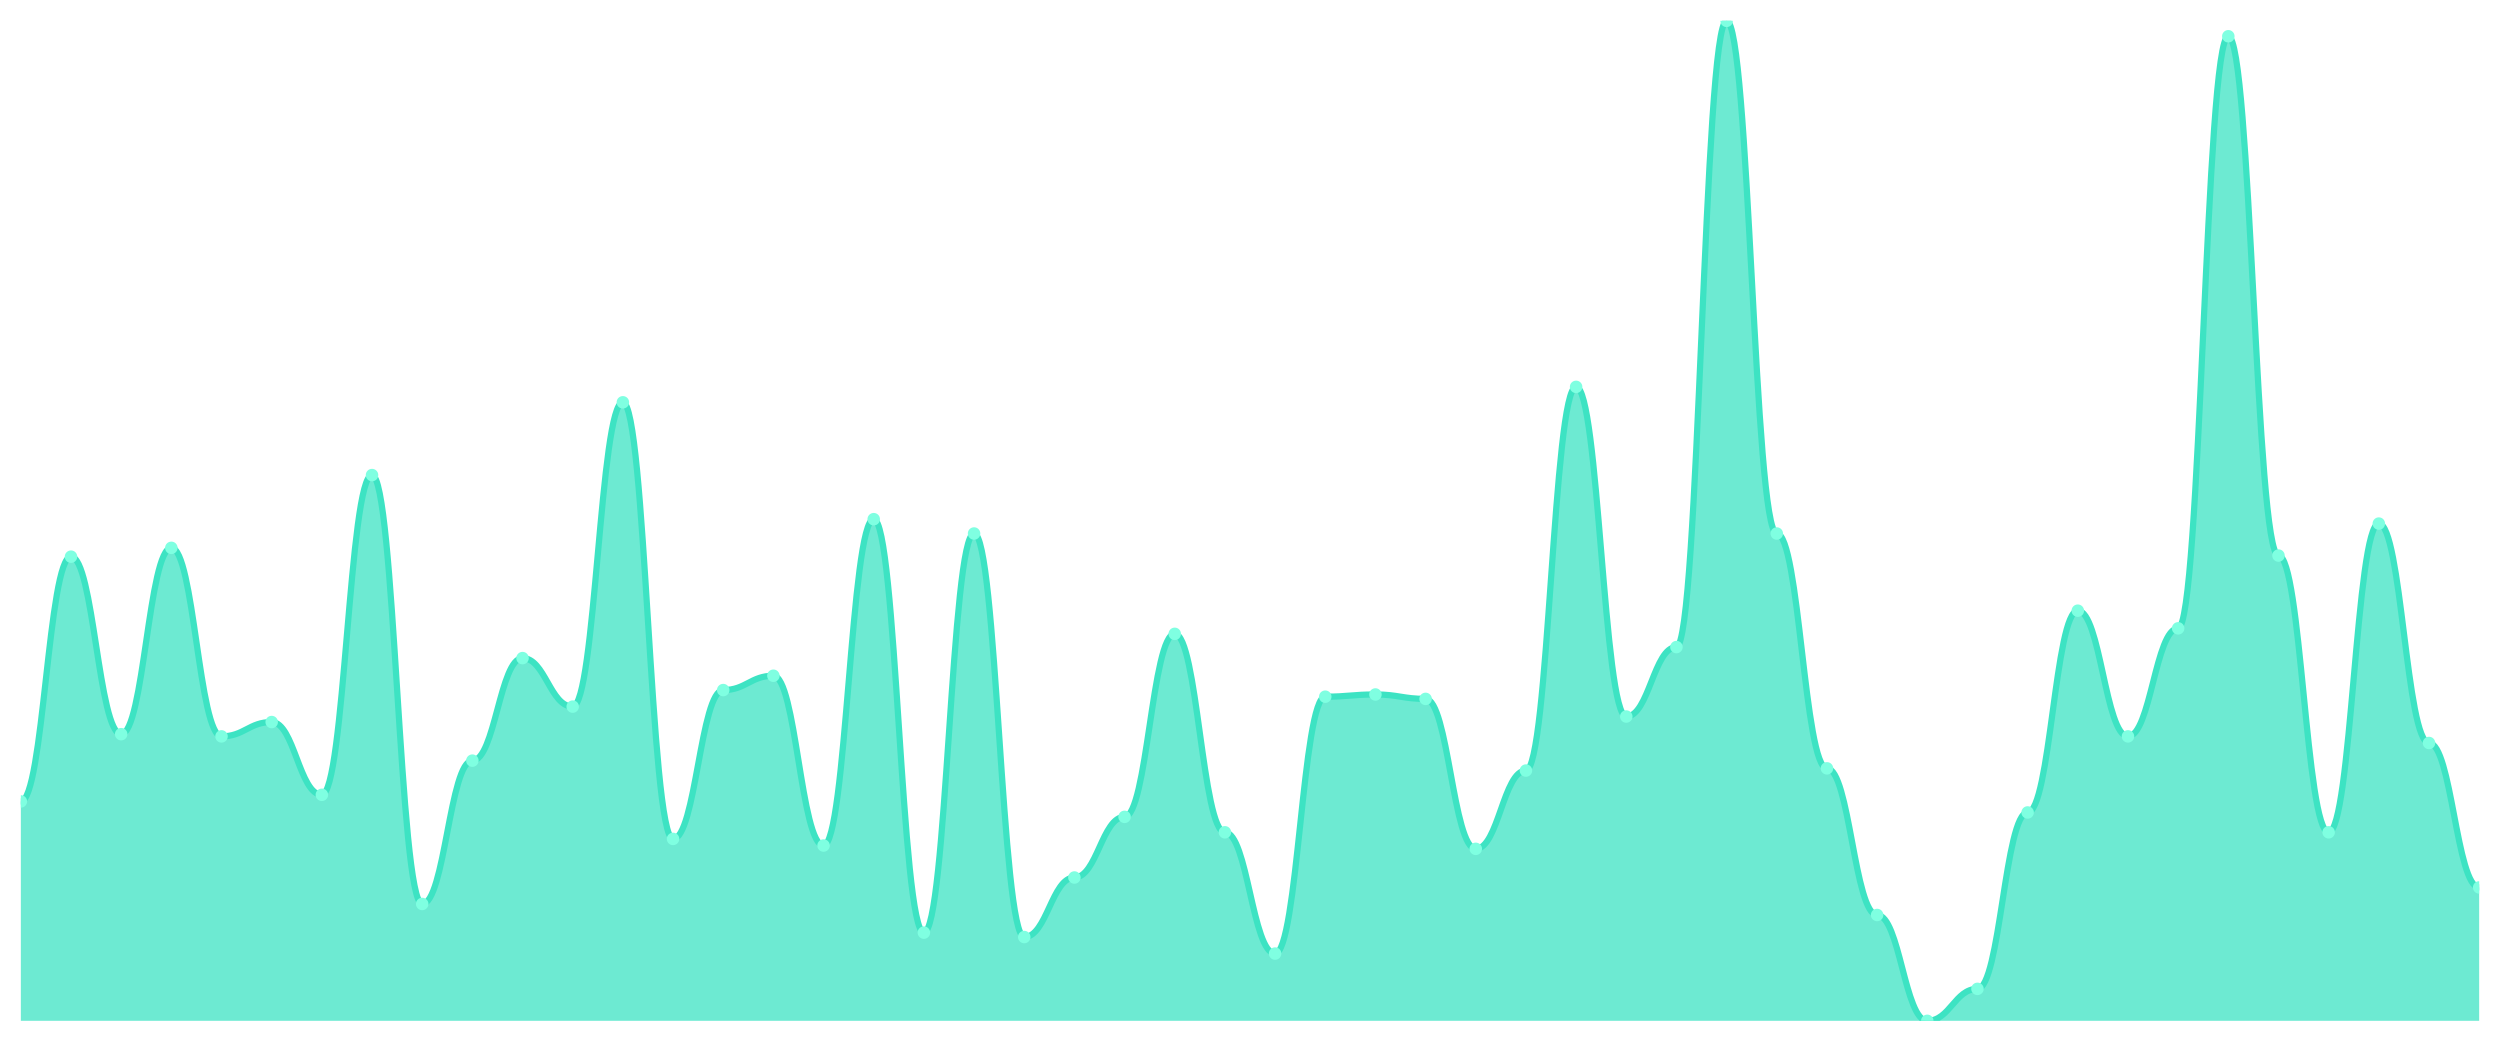
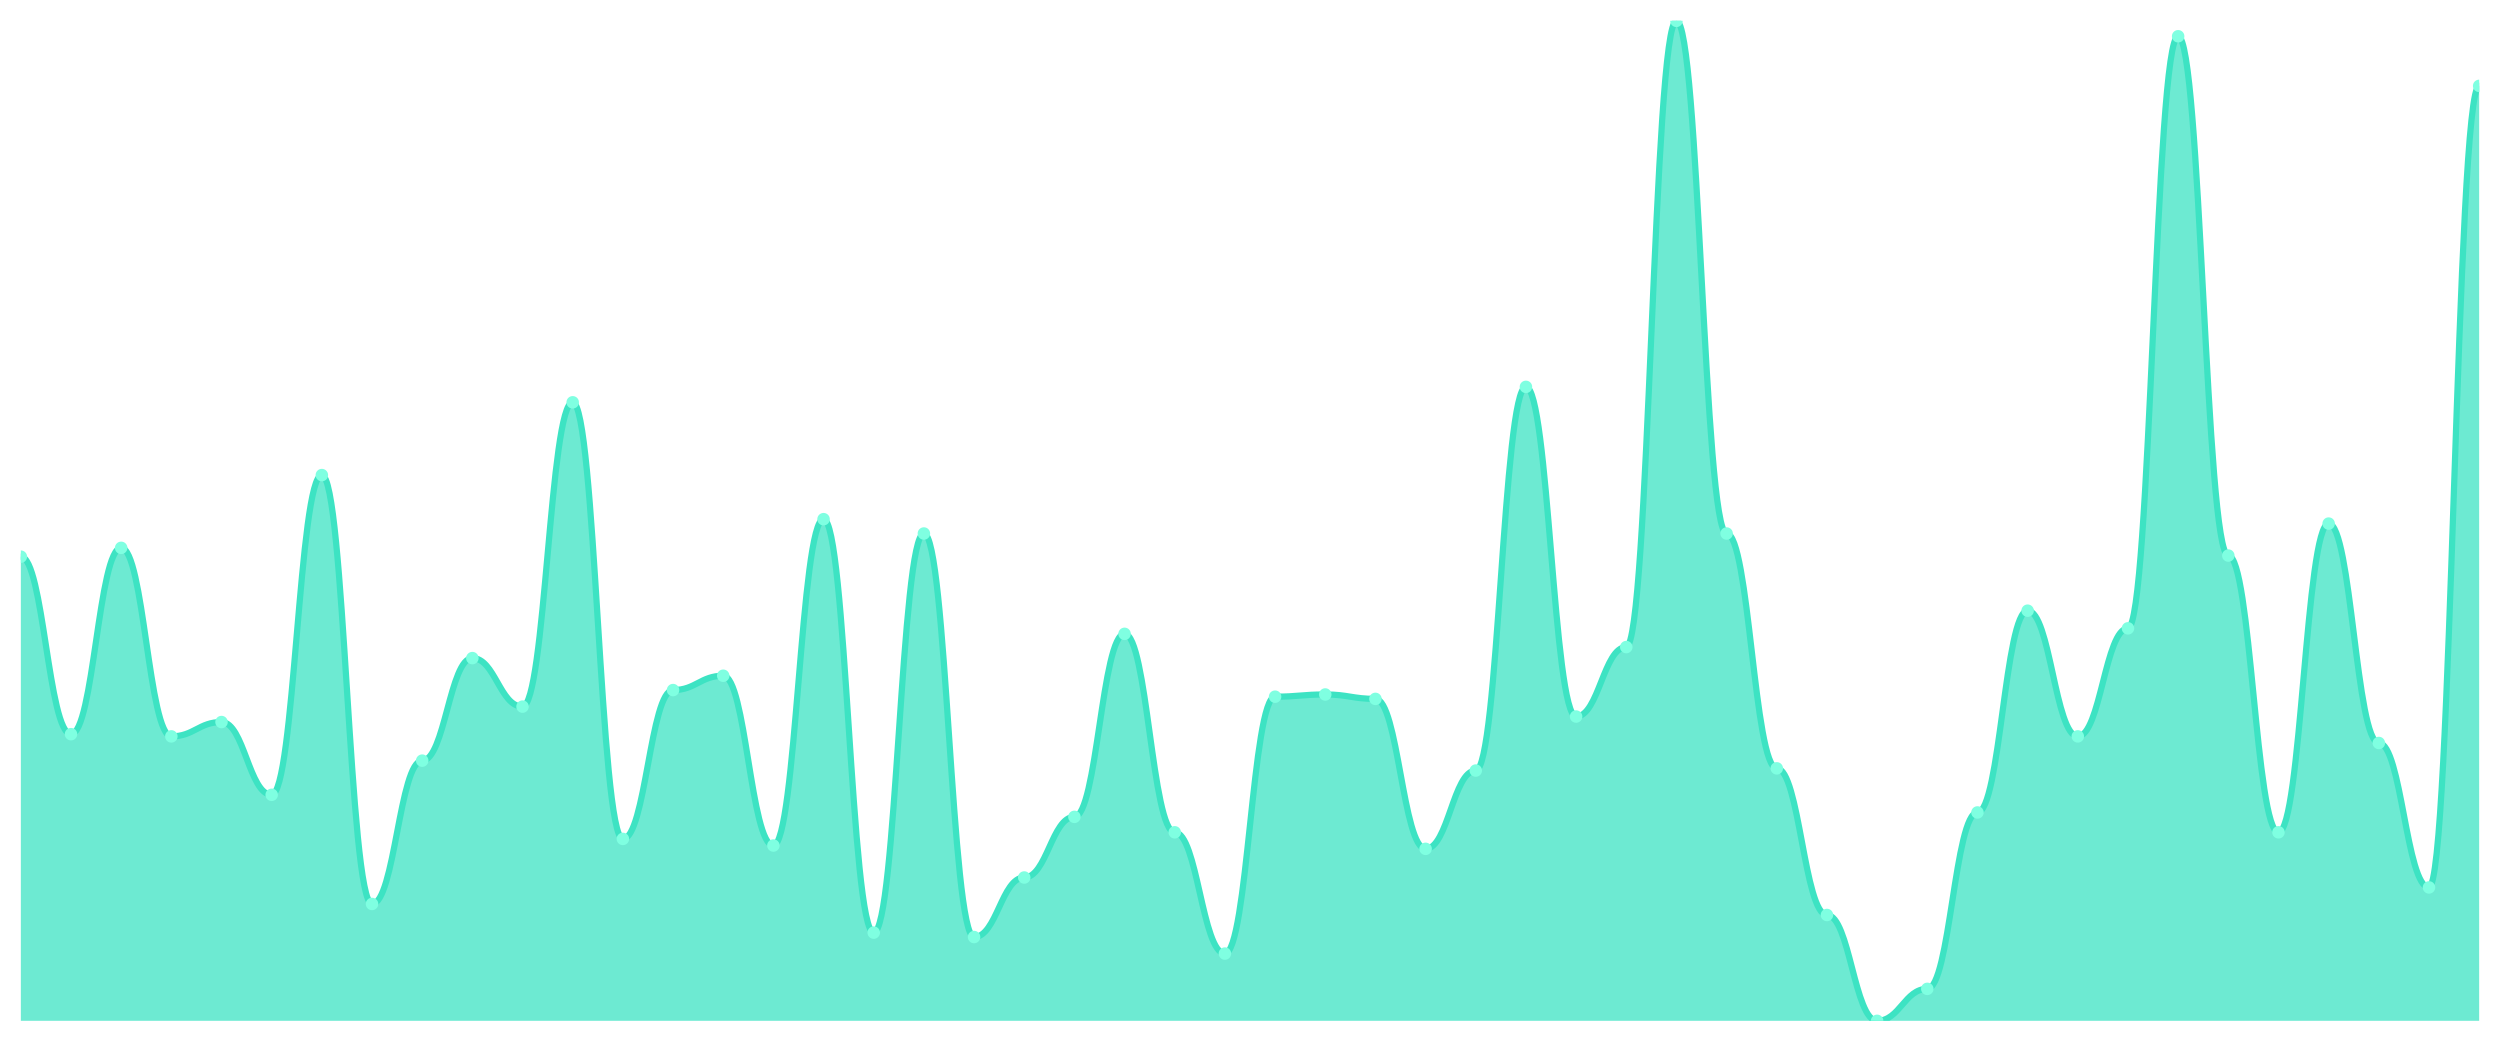
<svg xmlns="http://www.w3.org/2000/svg" viewBox="0 0 1200 500" width="1200" height="500">
  <defs>
    <clipPath id="c">
      <rect x="10" y="10" width="1180" height="480" />
    </clipPath>
  </defs>
  <rect width="1200" height="500" fill="none" />
  <g clip-path="url(#c)">
-     <path d="M 10,490 L 10,384.686 C 20.837,384.686 23.245,267.2 34.082,267.2 C 44.918,267.2 47.327,352.404 58.163,352.404 C 69,352.404 71.408,262.966 82.245,262.966 C 93.082,262.966 95.49,353.462 106.327,353.462 C 117.163,353.462 119.571,346.582 130.408,346.582 C 141.245,346.582 143.653,381.51 154.49,381.51 C 165.327,381.51 167.735,228.037 178.571,228.037 C 189.408,228.037 191.816,433.903 202.653,433.903 C 213.49,433.903 215.898,365.105 226.735,365.105 C 237.571,365.105 239.98,315.888 250.816,315.888 C 261.653,315.888 264.061,339.173 274.898,339.173 C 285.735,339.173 288.143,193.109 298.98,193.109 C 309.816,193.109 312.224,402.679 323.061,402.679 C 333.898,402.679 336.306,331.235 347.143,331.235 C 357.98,331.235 360.388,324.355 371.224,324.355 C 382.061,324.355 384.469,405.854 395.306,405.854 C 406.143,405.854 408.551,249.206 419.388,249.206 C 430.224,249.206 432.633,447.663 443.469,447.663 C 454.306,447.663 456.714,256.086 467.551,256.086 C 478.388,256.086 480.796,449.779 491.633,449.779 C 502.469,449.779 504.878,421.202 515.714,421.202 C 526.551,421.202 528.959,392.095 539.796,392.095 C 550.633,392.095 553.041,304.245 563.878,304.245 C 574.714,304.245 577.122,399.504 587.959,399.504 C 598.796,399.504 601.204,457.718 612.041,457.718 C 622.878,457.718 625.286,334.41 636.122,334.41 C 646.959,334.41 649.367,333.352 660.204,333.352 C 671.041,333.352 673.449,335.469 684.286,335.469 C 695.122,335.469 697.531,407.442 708.367,407.442 C 719.204,407.442 721.612,369.868 732.449,369.868 C 743.286,369.868 745.694,185.7 756.531,185.7 C 767.367,185.7 769.776,343.936 780.612,343.936 C 791.449,343.936 793.857,310.595 804.694,310.595 C 815.531,310.595 817.939,10 828.776,10 C 839.612,10 842.02,256.086 852.857,256.086 C 863.694,256.086 866.102,368.809 876.939,368.809 C 887.776,368.809 890.184,439.195 901.02,439.195 C 911.857,439.195 914.265,490 925.102,490 C 935.939,490 938.347,474.653 949.184,474.653 C 960.02,474.653 962.429,389.978 973.265,389.978 C 984.102,389.978 986.51,293.131 997.347,293.131 C 1008.184,293.131 1010.592,353.462 1021.429,353.462 C 1032.265,353.462 1034.673,301.599 1045.51,301.599 C 1056.347,301.599 1058.755,17.409 1069.592,17.409 C 1080.429,17.409 1082.837,266.67 1093.673,266.67 C 1104.51,266.67 1106.918,399.504 1117.755,399.504 C 1128.592,399.504 1131,251.323 1141.837,251.323 C 1152.673,251.323 1155.082,356.637 1165.918,356.637 C 1176.755,356.637 1179.163,425.965 1190,425.965 L 1190,490 Z" fill="rgba(61,227,195,0.75)" />
-     <path d="M 10,384.686 C 20.837,384.686 23.245,267.2 34.082,267.2 C 44.918,267.2 47.327,352.404 58.163,352.404 C 69,352.404 71.408,262.966 82.245,262.966 C 93.082,262.966 95.49,353.462 106.327,353.462 C 117.163,353.462 119.571,346.582 130.408,346.582 C 141.245,346.582 143.653,381.51 154.49,381.51 C 165.327,381.51 167.735,228.037 178.571,228.037 C 189.408,228.037 191.816,433.903 202.653,433.903 C 213.49,433.903 215.898,365.105 226.735,365.105 C 237.571,365.105 239.98,315.888 250.816,315.888 C 261.653,315.888 264.061,339.173 274.898,339.173 C 285.735,339.173 288.143,193.109 298.98,193.109 C 309.816,193.109 312.224,402.679 323.061,402.679 C 333.898,402.679 336.306,331.235 347.143,331.235 C 357.98,331.235 360.388,324.355 371.224,324.355 C 382.061,324.355 384.469,405.854 395.306,405.854 C 406.143,405.854 408.551,249.206 419.388,249.206 C 430.224,249.206 432.633,447.663 443.469,447.663 C 454.306,447.663 456.714,256.086 467.551,256.086 C 478.388,256.086 480.796,449.779 491.633,449.779 C 502.469,449.779 504.878,421.202 515.714,421.202 C 526.551,421.202 528.959,392.095 539.796,392.095 C 550.633,392.095 553.041,304.245 563.878,304.245 C 574.714,304.245 577.122,399.504 587.959,399.504 C 598.796,399.504 601.204,457.718 612.041,457.718 C 622.878,457.718 625.286,334.41 636.122,334.41 C 646.959,334.41 649.367,333.352 660.204,333.352 C 671.041,333.352 673.449,335.469 684.286,335.469 C 695.122,335.469 697.531,407.442 708.367,407.442 C 719.204,407.442 721.612,369.868 732.449,369.868 C 743.286,369.868 745.694,185.7 756.531,185.7 C 767.367,185.7 769.776,343.936 780.612,343.936 C 791.449,343.936 793.857,310.595 804.694,310.595 C 815.531,310.595 817.939,10 828.776,10 C 839.612,10 842.02,256.086 852.857,256.086 C 863.694,256.086 866.102,368.809 876.939,368.809 C 887.776,368.809 890.184,439.195 901.02,439.195 C 911.857,439.195 914.265,490 925.102,490 C 935.939,490 938.347,474.653 949.184,474.653 C 960.02,474.653 962.429,389.978 973.265,389.978 C 984.102,389.978 986.51,293.131 997.347,293.131 C 1008.184,293.131 1010.592,353.462 1021.429,353.462 C 1032.265,353.462 1034.673,301.599 1045.51,301.599 C 1056.347,301.599 1058.755,17.409 1069.592,17.409 C 1080.429,17.409 1082.837,266.67 1093.673,266.67 C 1104.51,266.67 1106.918,399.504 1117.755,399.504 C 1128.592,399.504 1131,251.323 1141.837,251.323 C 1152.673,251.323 1155.082,356.637 1165.918,356.637 C 1176.755,356.637 1179.163,425.965 1190,425.965" fill="none" stroke="#3de3c3" stroke-width="3" stroke-linecap="round" stroke-linejoin="round" />
-     <circle cx="10" cy="384.686" r="3" fill="#7fffe1" />
-     <circle cx="34.082" cy="267.2" r="3" fill="#7fffe1" />
-     <circle cx="58.163" cy="352.404" r="3" fill="#7fffe1" />
-     <circle cx="82.245" cy="262.966" r="3" fill="#7fffe1" />
-     <circle cx="106.327" cy="353.462" r="3" fill="#7fffe1" />
-     <circle cx="130.408" cy="346.582" r="3" fill="#7fffe1" />
-     <circle cx="154.49" cy="381.51" r="3" fill="#7fffe1" />
-     <circle cx="178.571" cy="228.037" r="3" fill="#7fffe1" />
-     <circle cx="202.653" cy="433.903" r="3" fill="#7fffe1" />
-     <circle cx="226.735" cy="365.105" r="3" fill="#7fffe1" />
-     <circle cx="250.816" cy="315.888" r="3" fill="#7fffe1" />
-     <circle cx="274.898" cy="339.173" r="3" fill="#7fffe1" />
-     <circle cx="298.98" cy="193.109" r="3" fill="#7fffe1" />
-     <circle cx="323.061" cy="402.679" r="3" fill="#7fffe1" />
-     <circle cx="347.143" cy="331.235" r="3" fill="#7fffe1" />
-     <circle cx="371.224" cy="324.355" r="3" fill="#7fffe1" />
-     <circle cx="395.306" cy="405.854" r="3" fill="#7fffe1" />
-     <circle cx="419.388" cy="249.206" r="3" fill="#7fffe1" />
-     <circle cx="443.469" cy="447.663" r="3" fill="#7fffe1" />
-     <circle cx="467.551" cy="256.086" r="3" fill="#7fffe1" />
-     <circle cx="491.633" cy="449.779" r="3" fill="#7fffe1" />
-     <circle cx="515.714" cy="421.202" r="3" fill="#7fffe1" />
-     <circle cx="539.796" cy="392.095" r="3" fill="#7fffe1" />
-     <circle cx="563.878" cy="304.245" r="3" fill="#7fffe1" />
-     <circle cx="587.959" cy="399.504" r="3" fill="#7fffe1" />
-     <circle cx="612.041" cy="457.718" r="3" fill="#7fffe1" />
-     <circle cx="636.122" cy="334.41" r="3" fill="#7fffe1" />
-     <circle cx="660.204" cy="333.352" r="3" fill="#7fffe1" />
-     <circle cx="684.286" cy="335.469" r="3" fill="#7fffe1" />
-     <circle cx="708.367" cy="407.442" r="3" fill="#7fffe1" />
-     <circle cx="732.449" cy="369.868" r="3" fill="#7fffe1" />
-     <circle cx="756.531" cy="185.7" r="3" fill="#7fffe1" />
-     <circle cx="780.612" cy="343.936" r="3" fill="#7fffe1" />
-     <circle cx="804.694" cy="310.595" r="3" fill="#7fffe1" />
-     <circle cx="828.776" cy="10" r="3" fill="#7fffe1" />
-     <circle cx="852.857" cy="256.086" r="3" fill="#7fffe1" />
-     <circle cx="876.939" cy="368.809" r="3" fill="#7fffe1" />
-     <circle cx="901.02" cy="439.195" r="3" fill="#7fffe1" />
-     <circle cx="925.102" cy="490" r="3" fill="#7fffe1" />
-     <circle cx="949.184" cy="474.653" r="3" fill="#7fffe1" />
-     <circle cx="973.265" cy="389.978" r="3" fill="#7fffe1" />
-     <circle cx="997.347" cy="293.131" r="3" fill="#7fffe1" />
-     <circle cx="1021.429" cy="353.462" r="3" fill="#7fffe1" />
-     <circle cx="1045.51" cy="301.599" r="3" fill="#7fffe1" />
-     <circle cx="1069.592" cy="17.409" r="3" fill="#7fffe1" />
-     <circle cx="1093.673" cy="266.67" r="3" fill="#7fffe1" />
-     <circle cx="1117.755" cy="399.504" r="3" fill="#7fffe1" />
-     <circle cx="1141.837" cy="251.323" r="3" fill="#7fffe1" />
-     <circle cx="1165.918" cy="356.637" r="3" fill="#7fffe1" />
-     <circle cx="1190" cy="425.965" r="3" fill="#7fffe1" />
+     <path d="M 10,490 L 10,267.2 C 20.837,267.2 23.245,352.404 34.082,352.404 C 44.918,352.404 47.327,262.966 58.163,262.966 C 69,262.966 71.408,353.462 82.245,353.462 C 93.082,353.462 95.49,346.582 106.327,346.582 C 117.163,346.582 119.571,381.51 130.408,381.51 C 141.245,381.51 143.653,228.037 154.49,228.037 C 165.327,228.037 167.735,433.903 178.571,433.903 C 189.408,433.903 191.816,365.105 202.653,365.105 C 213.49,365.105 215.898,315.888 226.735,315.888 C 237.571,315.888 239.98,339.173 250.816,339.173 C 261.653,339.173 264.061,193.109 274.898,193.109 C 285.735,193.109 288.143,402.679 298.98,402.679 C 309.816,402.679 312.224,331.235 323.061,331.235 C 333.898,331.235 336.306,324.355 347.143,324.355 C 357.98,324.355 360.388,405.854 371.224,405.854 C 382.061,405.854 384.469,249.206 395.306,249.206 C 406.143,249.206 408.551,447.663 419.388,447.663 C 430.224,447.663 432.633,256.086 443.469,256.086 C 454.306,256.086 456.714,449.779 467.551,449.779 C 478.388,449.779 480.796,421.202 491.633,421.202 C 502.469,421.202 504.878,392.095 515.714,392.095 C 526.551,392.095 528.959,304.245 539.796,304.245 C 550.633,304.245 553.041,399.504 563.878,399.504 C 574.714,399.504 577.122,457.718 587.959,457.718 C 598.796,457.718 601.204,334.41 612.041,334.41 C 622.878,334.41 625.286,333.352 636.122,333.352 C 646.959,333.352 649.367,335.469 660.204,335.469 C 671.041,335.469 673.449,407.442 684.286,407.442 C 695.122,407.442 697.531,369.868 708.367,369.868 C 719.204,369.868 721.612,185.7 732.449,185.7 C 743.286,185.7 745.694,343.936 756.531,343.936 C 767.367,343.936 769.776,310.595 780.612,310.595 C 791.449,310.595 793.857,10 804.694,10 C 815.531,10 817.939,256.086 828.776,256.086 C 839.612,256.086 842.02,368.809 852.857,368.809 C 863.694,368.809 866.102,439.195 876.939,439.195 C 887.776,439.195 890.184,490 901.02,490 C 911.857,490 914.265,474.653 925.102,474.653 C 935.939,474.653 938.347,389.978 949.184,389.978 C 960.02,389.978 962.429,293.131 973.265,293.131 C 984.102,293.131 986.51,353.462 997.347,353.462 C 1008.184,353.462 1010.592,301.599 1021.429,301.599 C 1032.265,301.599 1034.673,17.409 1045.51,17.409 C 1056.347,17.409 1058.755,266.67 1069.592,266.67 C 1080.429,266.67 1082.837,399.504 1093.673,399.504 C 1104.51,399.504 1106.918,251.323 1117.755,251.323 C 1128.592,251.323 1131,356.637 1141.837,356.637 C 1152.673,356.637 1155.082,425.965 1165.918,425.965 C 1176.755,425.965 1179.163,41.224 1190,41.224 L 1190,490 Z" fill="rgba(61,227,195,0.75)" />
+     <path d="M 10,267.2 C 20.837,267.2 23.245,352.404 34.082,352.404 C 44.918,352.404 47.327,262.966 58.163,262.966 C 69,262.966 71.408,353.462 82.245,353.462 C 93.082,353.462 95.49,346.582 106.327,346.582 C 117.163,346.582 119.571,381.51 130.408,381.51 C 141.245,381.51 143.653,228.037 154.49,228.037 C 165.327,228.037 167.735,433.903 178.571,433.903 C 189.408,433.903 191.816,365.105 202.653,365.105 C 213.49,365.105 215.898,315.888 226.735,315.888 C 237.571,315.888 239.98,339.173 250.816,339.173 C 261.653,339.173 264.061,193.109 274.898,193.109 C 285.735,193.109 288.143,402.679 298.98,402.679 C 309.816,402.679 312.224,331.235 323.061,331.235 C 333.898,331.235 336.306,324.355 347.143,324.355 C 357.98,324.355 360.388,405.854 371.224,405.854 C 382.061,405.854 384.469,249.206 395.306,249.206 C 406.143,249.206 408.551,447.663 419.388,447.663 C 430.224,447.663 432.633,256.086 443.469,256.086 C 454.306,256.086 456.714,449.779 467.551,449.779 C 478.388,449.779 480.796,421.202 491.633,421.202 C 502.469,421.202 504.878,392.095 515.714,392.095 C 526.551,392.095 528.959,304.245 539.796,304.245 C 550.633,304.245 553.041,399.504 563.878,399.504 C 574.714,399.504 577.122,457.718 587.959,457.718 C 598.796,457.718 601.204,334.41 612.041,334.41 C 622.878,334.41 625.286,333.352 636.122,333.352 C 646.959,333.352 649.367,335.469 660.204,335.469 C 671.041,335.469 673.449,407.442 684.286,407.442 C 695.122,407.442 697.531,369.868 708.367,369.868 C 719.204,369.868 721.612,185.7 732.449,185.7 C 743.286,185.7 745.694,343.936 756.531,343.936 C 767.367,343.936 769.776,310.595 780.612,310.595 C 791.449,310.595 793.857,10 804.694,10 C 815.531,10 817.939,256.086 828.776,256.086 C 839.612,256.086 842.02,368.809 852.857,368.809 C 863.694,368.809 866.102,439.195 876.939,439.195 C 887.776,439.195 890.184,490 901.02,490 C 911.857,490 914.265,474.653 925.102,474.653 C 935.939,474.653 938.347,389.978 949.184,389.978 C 960.02,389.978 962.429,293.131 973.265,293.131 C 984.102,293.131 986.51,353.462 997.347,353.462 C 1008.184,353.462 1010.592,301.599 1021.429,301.599 C 1032.265,301.599 1034.673,17.409 1045.51,17.409 C 1056.347,17.409 1058.755,266.67 1069.592,266.67 C 1080.429,266.67 1082.837,399.504 1093.673,399.504 C 1104.51,399.504 1106.918,251.323 1117.755,251.323 C 1128.592,251.323 1131,356.637 1141.837,356.637 C 1152.673,356.637 1155.082,425.965 1165.918,425.965 C 1176.755,425.965 1179.163,41.224 1190,41.224" fill="none" stroke="#3de3c3" stroke-width="3" stroke-linecap="round" stroke-linejoin="round" />
+     <circle cx="10" cy="267.2" r="3" fill="#7fffe1" />
+     <circle cx="34.082" cy="352.404" r="3" fill="#7fffe1" />
+     <circle cx="58.163" cy="262.966" r="3" fill="#7fffe1" />
+     <circle cx="82.245" cy="353.462" r="3" fill="#7fffe1" />
+     <circle cx="106.327" cy="346.582" r="3" fill="#7fffe1" />
+     <circle cx="130.408" cy="381.51" r="3" fill="#7fffe1" />
+     <circle cx="154.49" cy="228.037" r="3" fill="#7fffe1" />
+     <circle cx="178.571" cy="433.903" r="3" fill="#7fffe1" />
+     <circle cx="202.653" cy="365.105" r="3" fill="#7fffe1" />
+     <circle cx="226.735" cy="315.888" r="3" fill="#7fffe1" />
+     <circle cx="250.816" cy="339.173" r="3" fill="#7fffe1" />
+     <circle cx="274.898" cy="193.109" r="3" fill="#7fffe1" />
+     <circle cx="298.98" cy="402.679" r="3" fill="#7fffe1" />
+     <circle cx="323.061" cy="331.235" r="3" fill="#7fffe1" />
+     <circle cx="347.143" cy="324.355" r="3" fill="#7fffe1" />
+     <circle cx="371.224" cy="405.854" r="3" fill="#7fffe1" />
+     <circle cx="395.306" cy="249.206" r="3" fill="#7fffe1" />
+     <circle cx="419.388" cy="447.663" r="3" fill="#7fffe1" />
+     <circle cx="443.469" cy="256.086" r="3" fill="#7fffe1" />
+     <circle cx="467.551" cy="449.779" r="3" fill="#7fffe1" />
+     <circle cx="491.633" cy="421.202" r="3" fill="#7fffe1" />
+     <circle cx="515.714" cy="392.095" r="3" fill="#7fffe1" />
+     <circle cx="539.796" cy="304.245" r="3" fill="#7fffe1" />
+     <circle cx="563.878" cy="399.504" r="3" fill="#7fffe1" />
+     <circle cx="587.959" cy="457.718" r="3" fill="#7fffe1" />
+     <circle cx="612.041" cy="334.41" r="3" fill="#7fffe1" />
+     <circle cx="636.122" cy="333.352" r="3" fill="#7fffe1" />
+     <circle cx="660.204" cy="335.469" r="3" fill="#7fffe1" />
+     <circle cx="684.286" cy="407.442" r="3" fill="#7fffe1" />
+     <circle cx="708.367" cy="369.868" r="3" fill="#7fffe1" />
+     <circle cx="732.449" cy="185.7" r="3" fill="#7fffe1" />
+     <circle cx="756.531" cy="343.936" r="3" fill="#7fffe1" />
+     <circle cx="780.612" cy="310.595" r="3" fill="#7fffe1" />
+     <circle cx="804.694" cy="10" r="3" fill="#7fffe1" />
+     <circle cx="828.776" cy="256.086" r="3" fill="#7fffe1" />
+     <circle cx="852.857" cy="368.809" r="3" fill="#7fffe1" />
+     <circle cx="876.939" cy="439.195" r="3" fill="#7fffe1" />
+     <circle cx="901.02" cy="490" r="3" fill="#7fffe1" />
+     <circle cx="925.102" cy="474.653" r="3" fill="#7fffe1" />
+     <circle cx="949.184" cy="389.978" r="3" fill="#7fffe1" />
+     <circle cx="973.265" cy="293.131" r="3" fill="#7fffe1" />
+     <circle cx="997.347" cy="353.462" r="3" fill="#7fffe1" />
+     <circle cx="1021.429" cy="301.599" r="3" fill="#7fffe1" />
+     <circle cx="1045.51" cy="17.409" r="3" fill="#7fffe1" />
+     <circle cx="1069.592" cy="266.67" r="3" fill="#7fffe1" />
+     <circle cx="1093.673" cy="399.504" r="3" fill="#7fffe1" />
+     <circle cx="1117.755" cy="251.323" r="3" fill="#7fffe1" />
+     <circle cx="1141.837" cy="356.637" r="3" fill="#7fffe1" />
+     <circle cx="1165.918" cy="425.965" r="3" fill="#7fffe1" />
+     <circle cx="1190" cy="41.224" r="3" fill="#7fffe1" />
  </g>
</svg>
